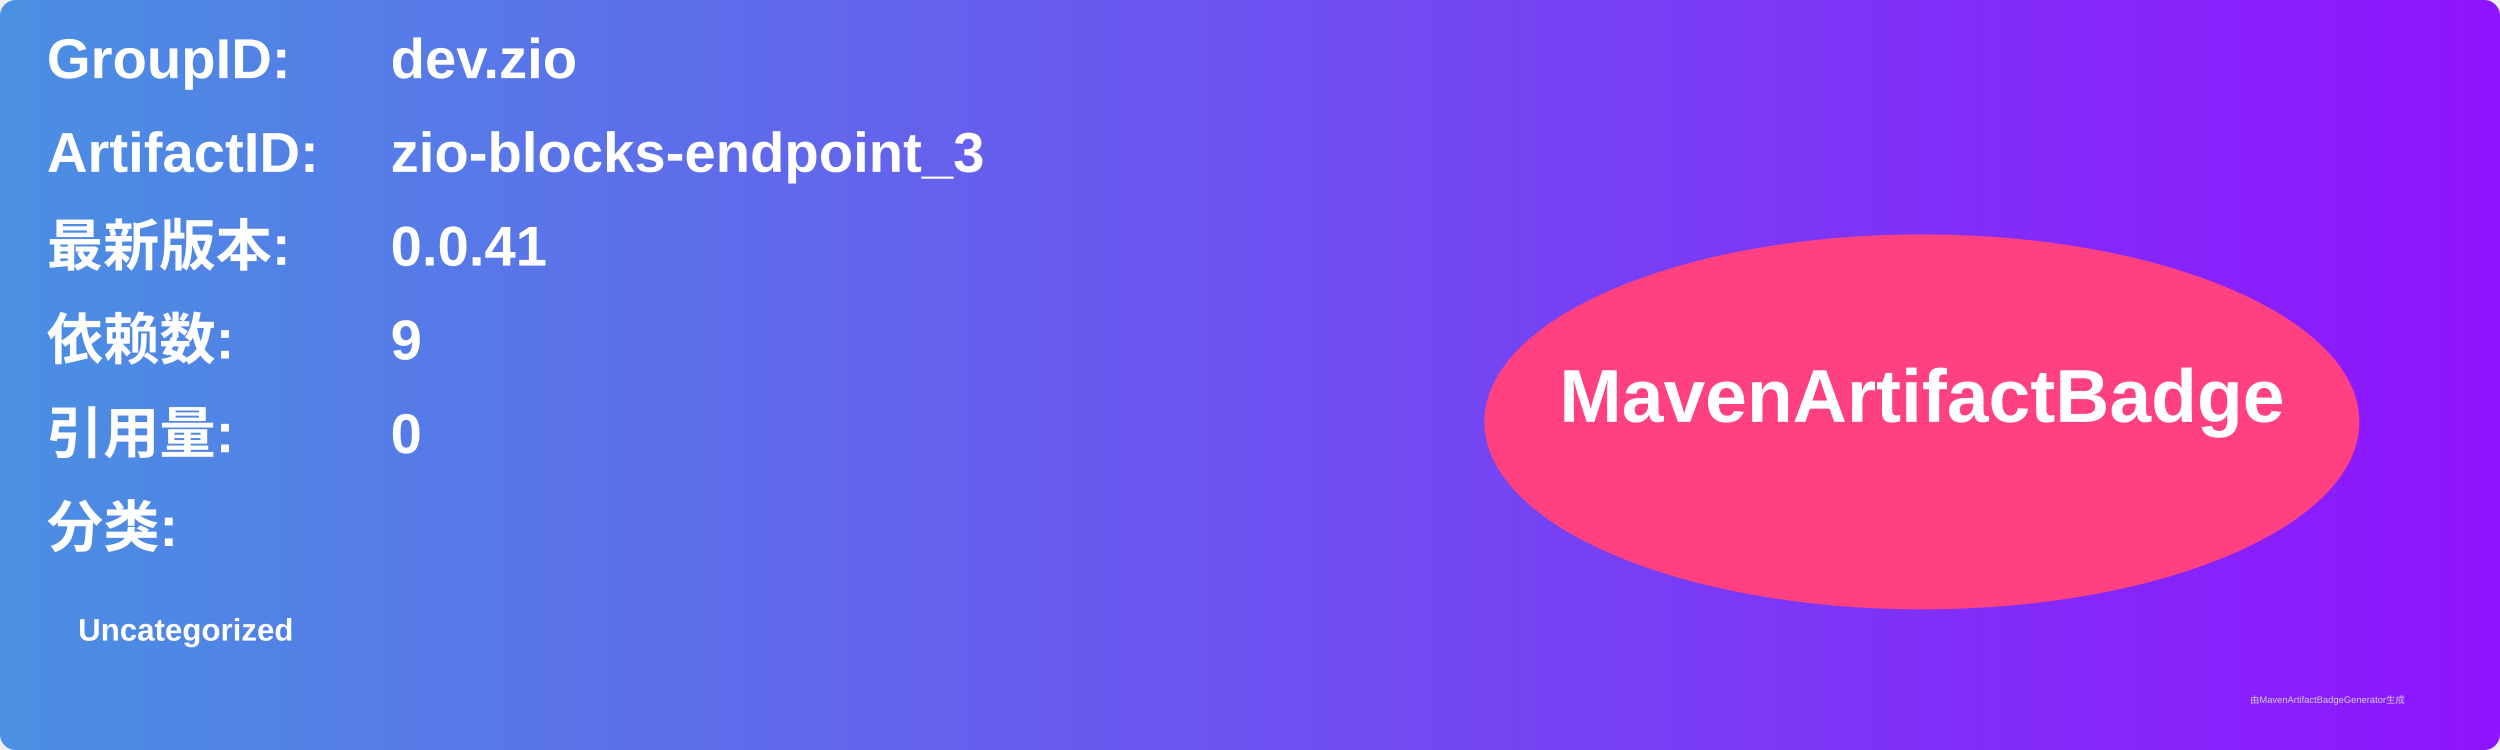
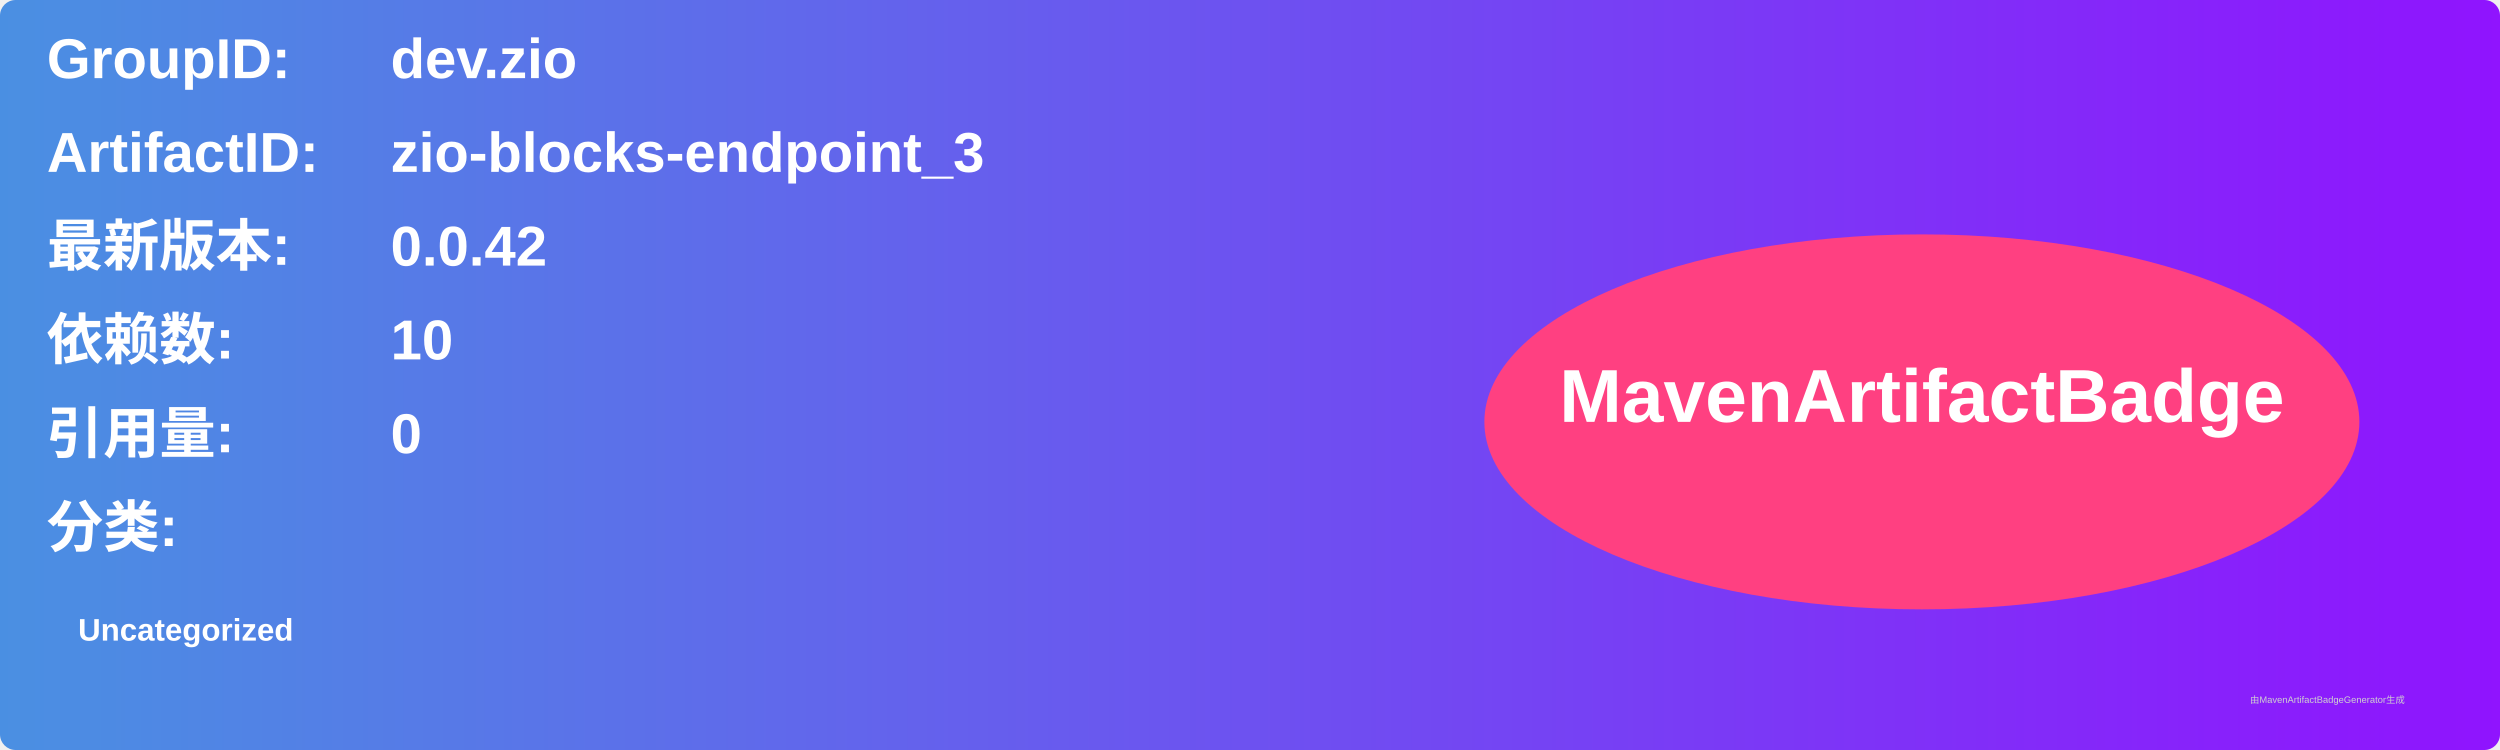
<svg xmlns="http://www.w3.org/2000/svg" width="800" height="240" viewBox="0 0 800 240">
  <linearGradient id="grad" x1="0%" y1="0%" x2="100%" y2="0%">
    <stop offset="0%" stop-color="#4a90e2" />
    <stop offset="100%" stop-color="#9013fe" />
  </linearGradient>
  <rect width="100%" height="100%" rx="5" ry="5" fill="url(#grad)" />
  <g transform="translate(15, 15)">
    <text x="0" y="10" font-family="Arial" font-size="18" fill="white" font-weight="bold" width="260">GroupID:</text>
    <text x="110" y="10" font-family="Arial" font-size="18" fill="white" font-weight="bold" width="460">dev.zio</text>
    <text x="0" y="40" font-family="Arial" font-size="18" fill="white" font-weight="bold" width="260">ArtifactID:</text>
    <text x="110" y="40" font-family="Arial" font-size="18" fill="white" font-weight="bold" width="460">zio-blocks-endpoint_3</text>
    <text x="0" y="70" font-family="Arial" font-size="18" fill="white" font-weight="bold">最新版本:</text>
    <text x="110" y="70" font-family="Arial" font-size="18" fill="white" font-weight="bold">
-       <tspan font-weight="bold">0.0.41</tspan>
+       <tspan font-weight="bold">0.0.42</tspan>
    </text>
    <text x="0" y="100" font-family="Arial" font-size="18" fill="white" font-weight="bold">依赖数: </text>
    <text x="110" y="100" font-family="Arial" font-size="18" fill="white">
-       <tspan font-weight="bold">9</tspan>
+       <tspan font-weight="bold">10</tspan>
    </text>
    <text x="0" y="130" font-family="Arial" font-size="18" fill="white" font-weight="bold">引用量: </text>
    <text x="110" y="130" font-family="Arial" font-size="18" fill="white">
      <tspan font-weight="bold">0</tspan>
    </text>
    <text x="0" y="160" font-family="Arial" font-size="18" fill="white" font-weight="bold">分类:</text>
    <text x="10" y="190" font-family="Arial" font-size="10" fill="white">
      <tspan font-weight="bold">Uncategorized</tspan>
    </text>
    <ellipse cx="600" cy="120" rx="140" ry="60" fill="#ff4081" />
    <text x="600" y="120" text-anchor="middle" font-family="Arial" font-size="24" fill="white" font-weight="bold">MavenArtifactBadge</text>
  </g>
  <text x="720" y="225" font-family="Arial" font-size="3" fill="#d0d0d0">由MavenArtifactBadgeGenerator生成</text>
</svg>
